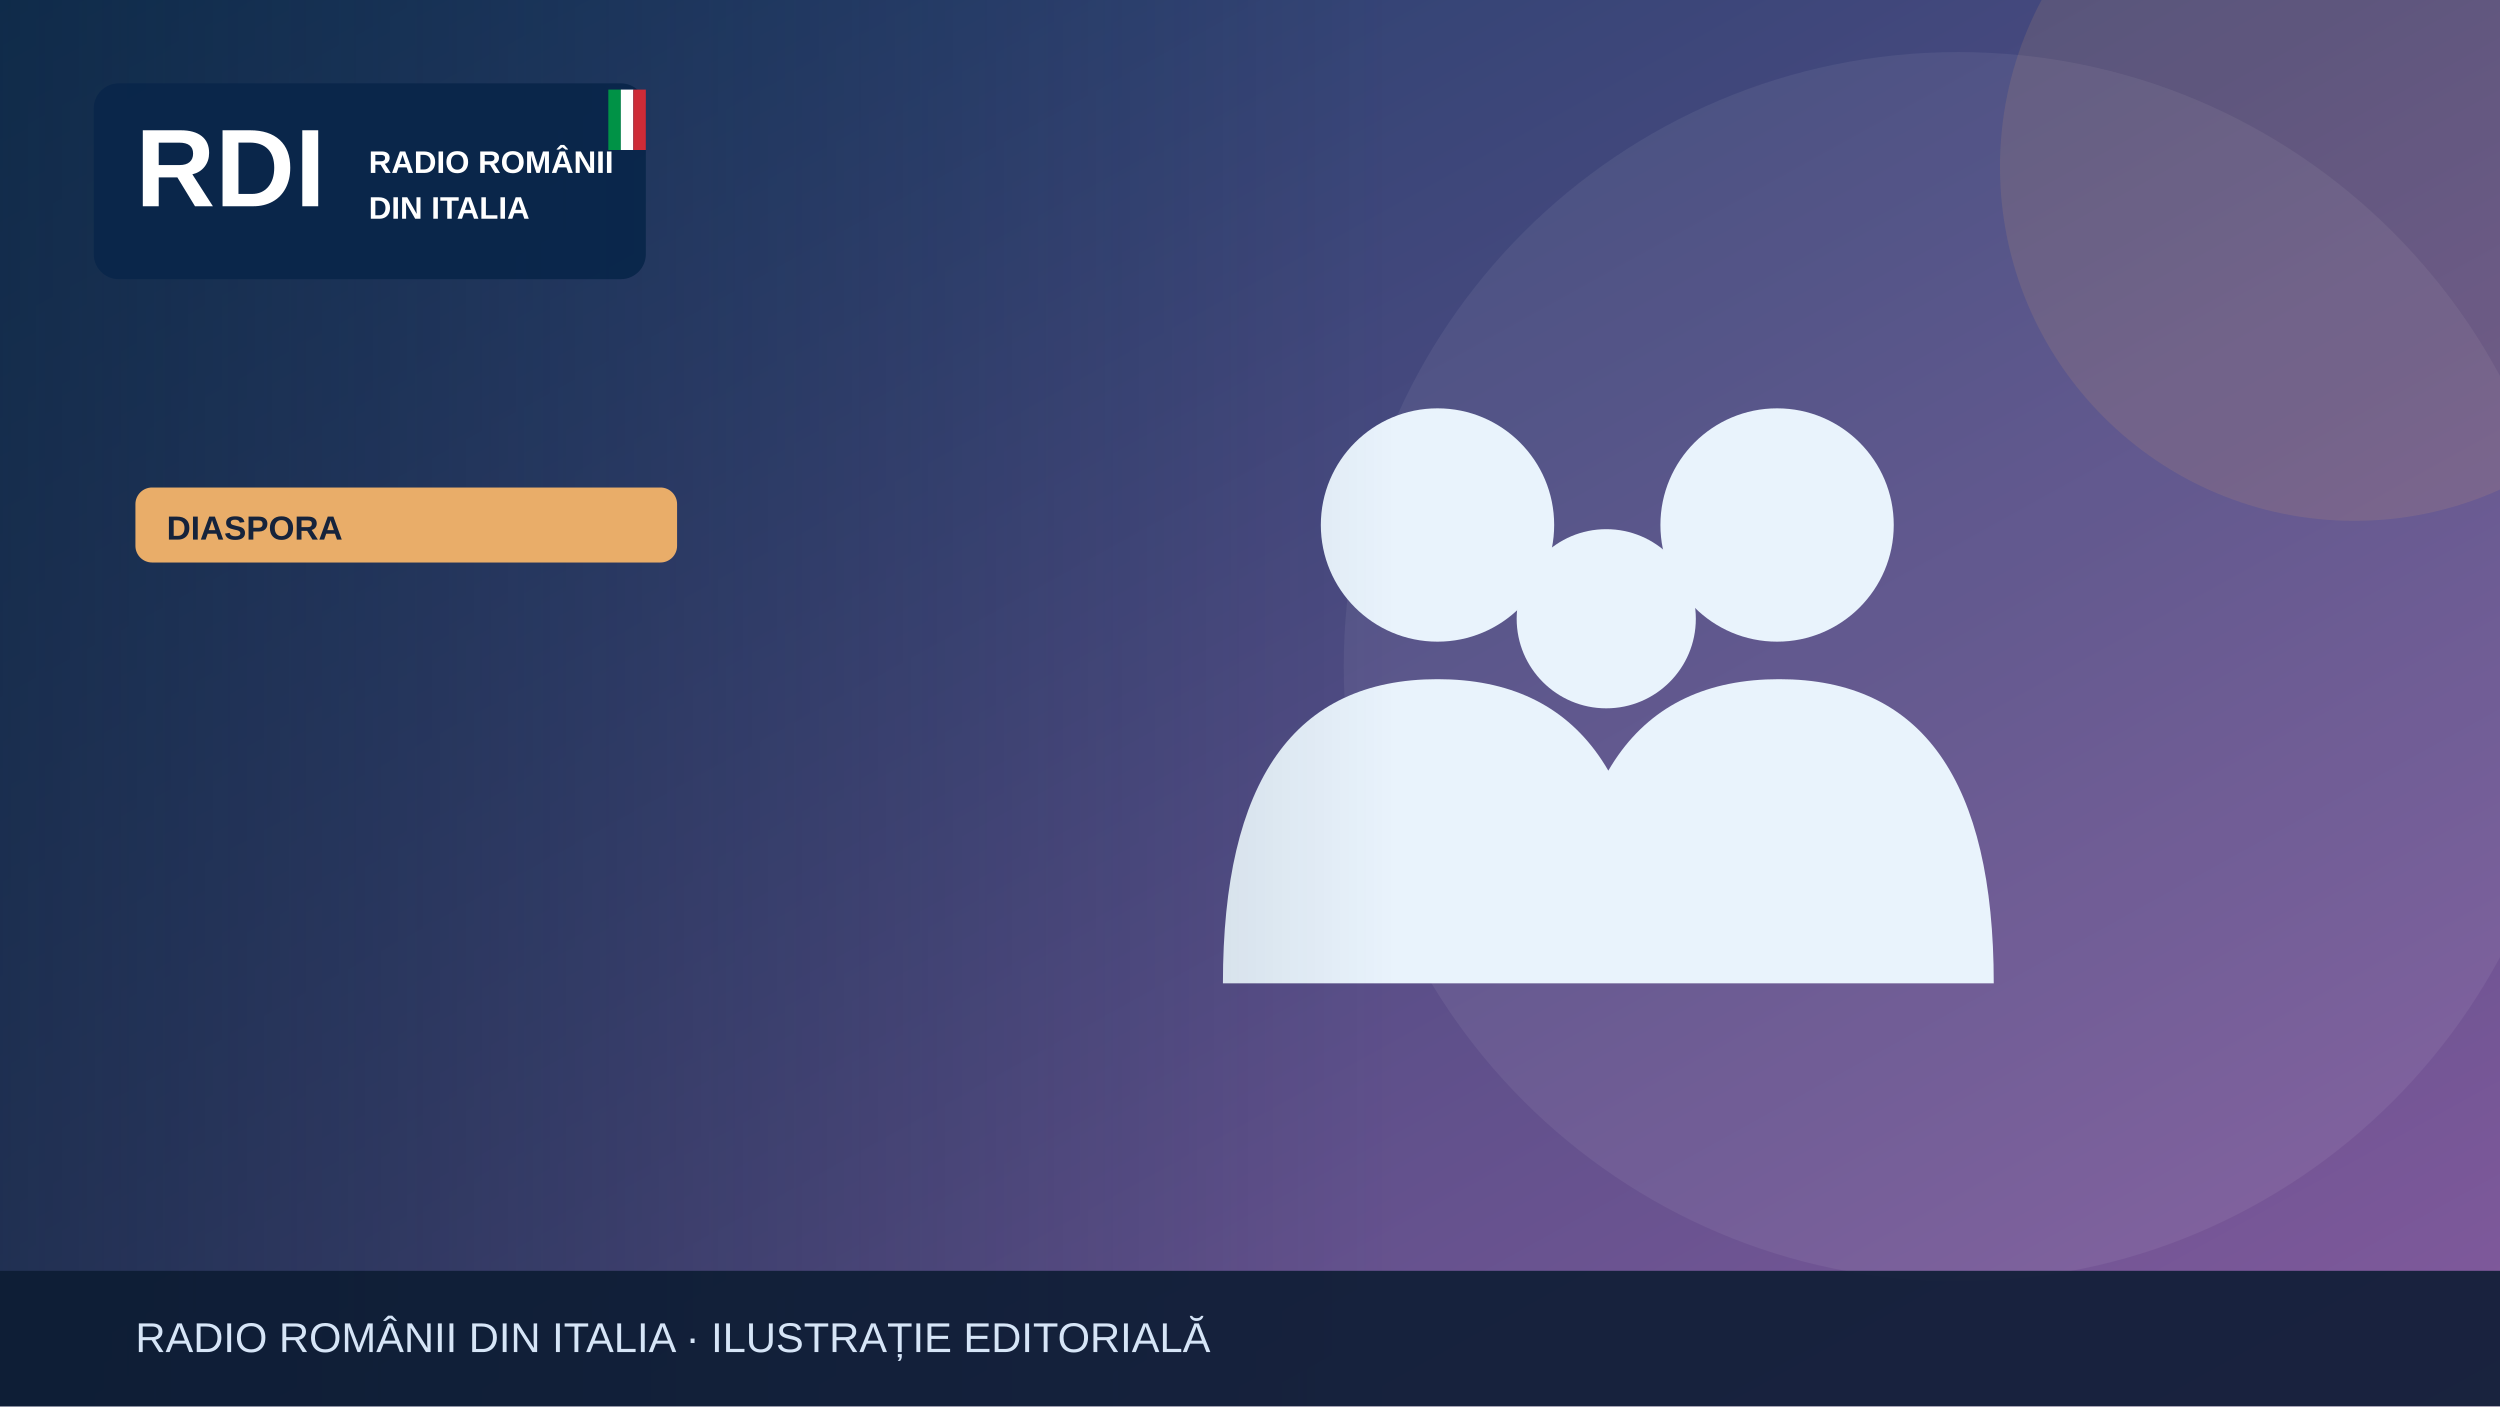
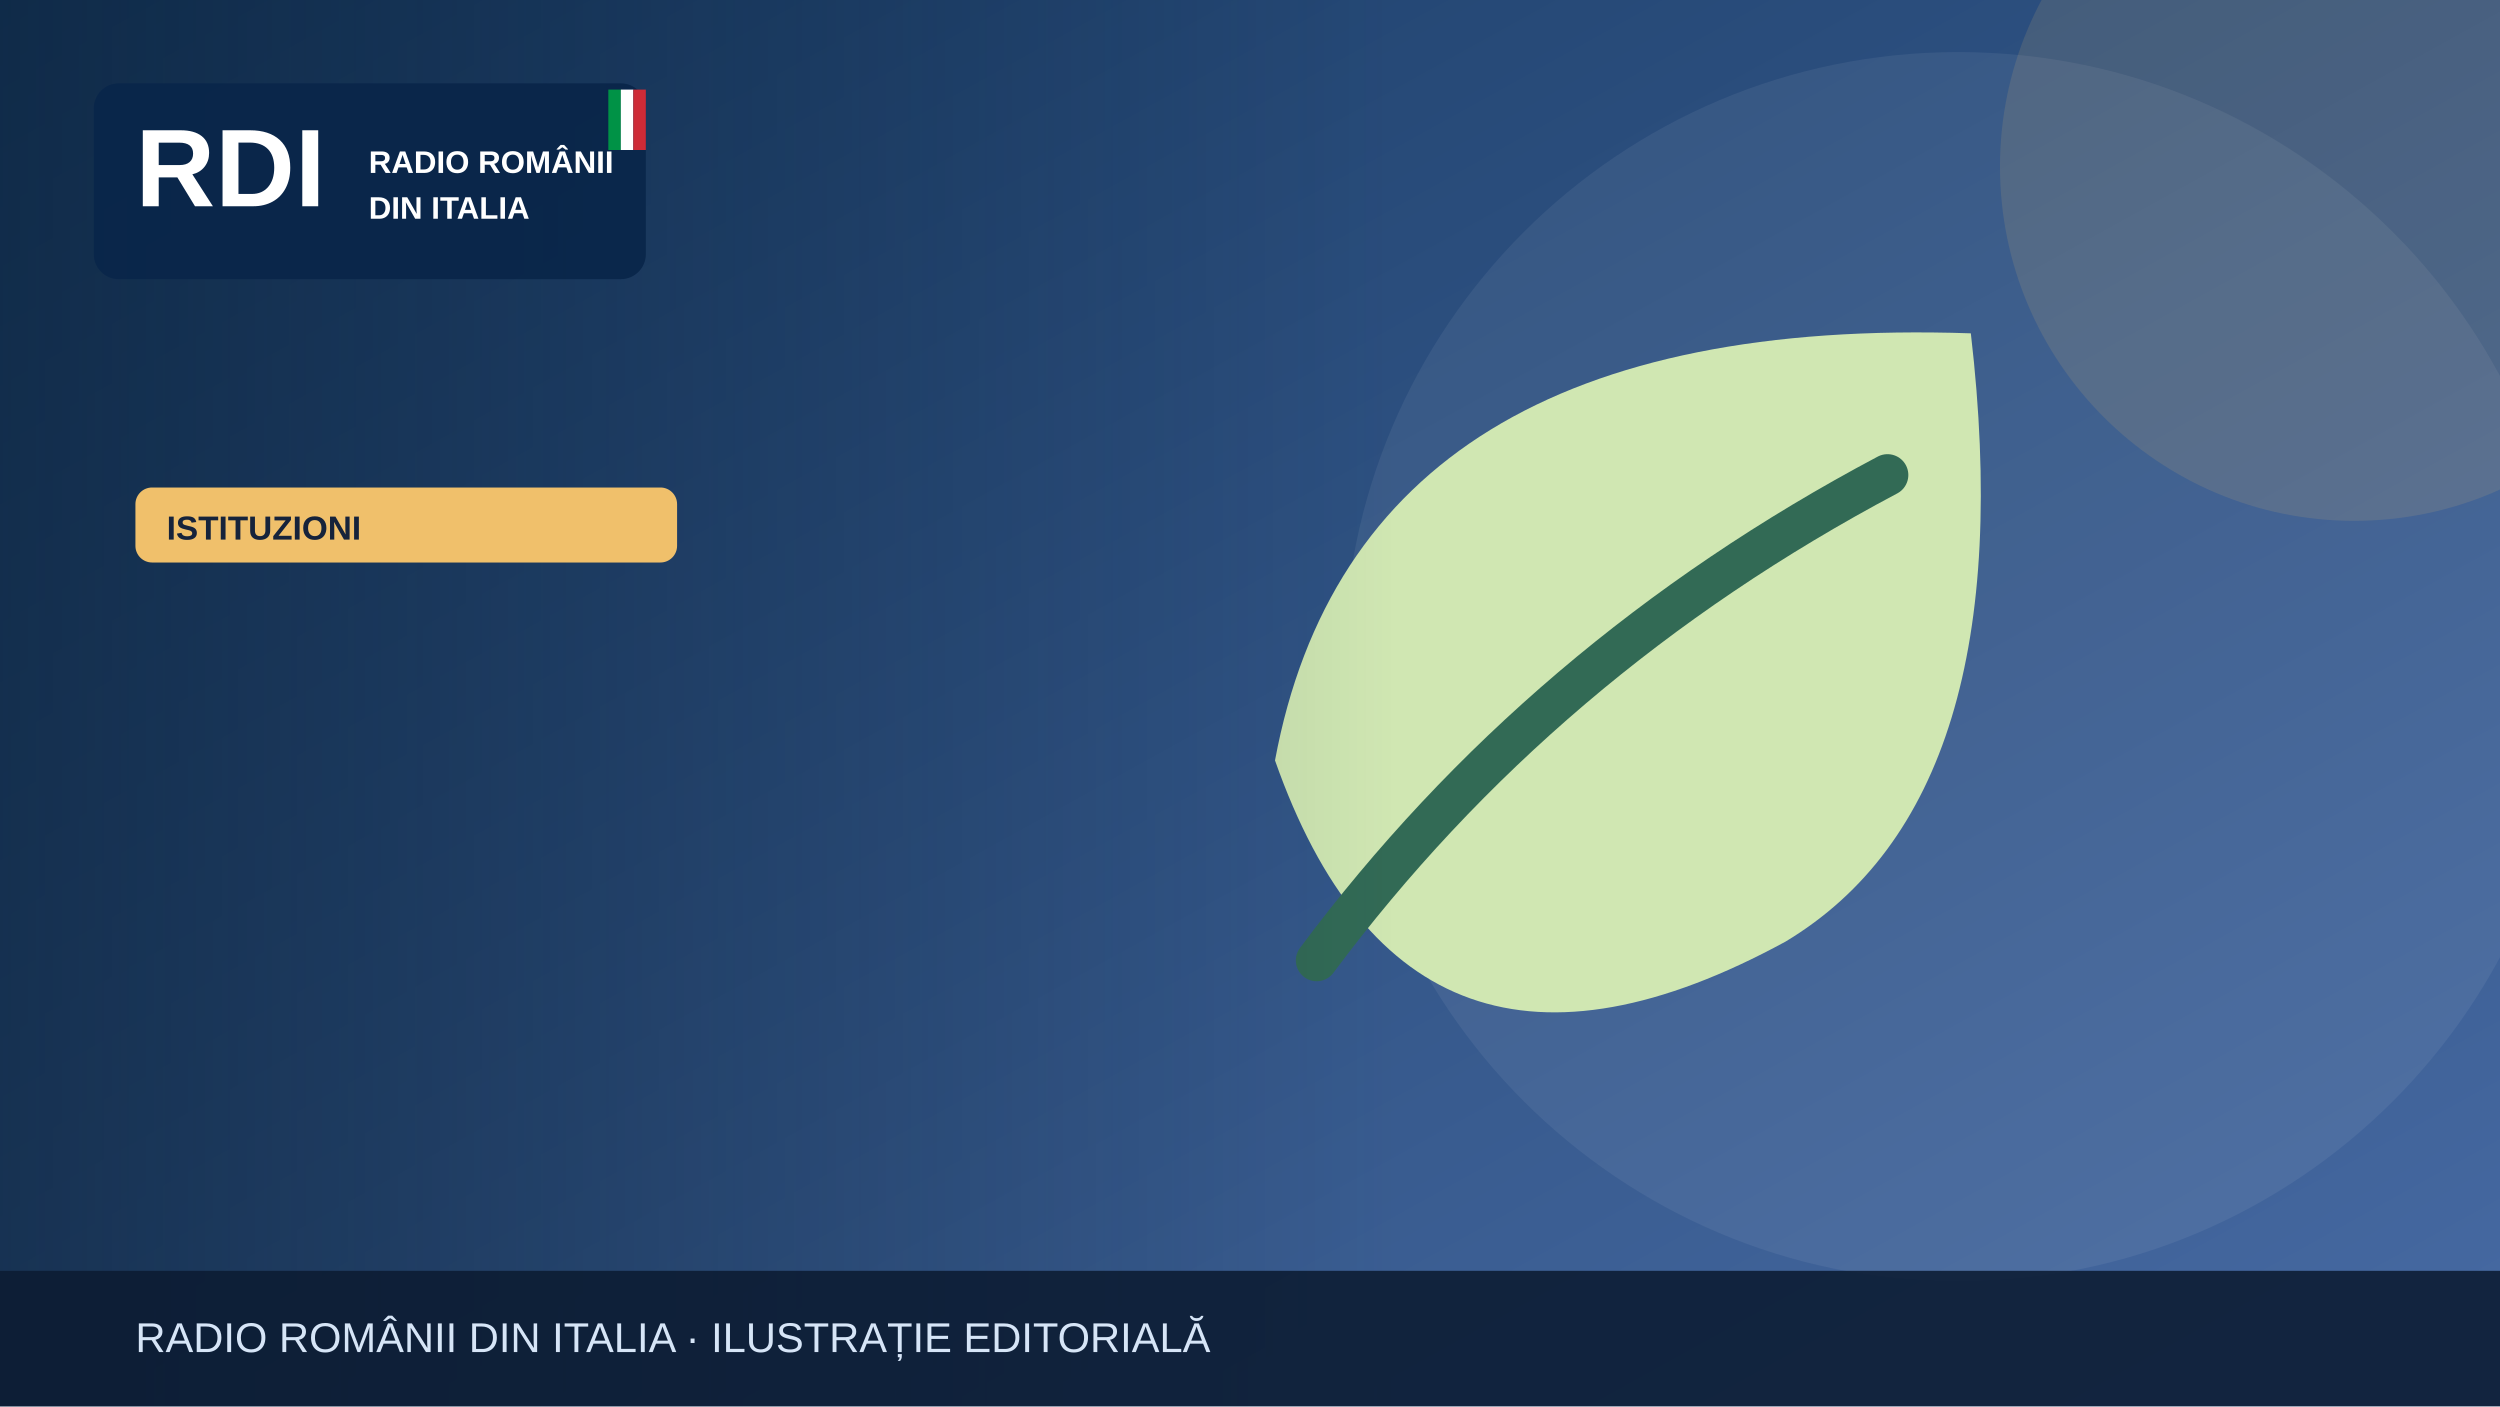
<svg xmlns="http://www.w3.org/2000/svg" width="1200" height="675" viewBox="0 0 1200 675" role="img" aria-label="Illustrazione editoriale RDI">
  <defs>
    <linearGradient id="bg" x2="1" y2="1">
-       <stop stop-color="#183c67" />
-       <stop offset="1" stop-color="#835a9d" />
+       <stop stop-color="#183b64" />
+       <stop offset="1" stop-color="#476aa3" />
    </linearGradient>
    <linearGradient id="shade">
      <stop stop-color="#0b223a" stop-opacity=".65" />
      <stop offset="1" stop-color="#0b223a" stop-opacity="0" />
    </linearGradient>
  </defs>
  <rect width="1200" height="675" fill="url(#bg)" />
  <circle cx="940" cy="320" r="295" fill="#fff" opacity=".065" />
-   <circle cx="1130" cy="80" r="170" fill="#e9ad69" opacity=".13" />
+   <circle cx="1130" cy="80" r="170" fill="#f0c06b" opacity=".13" />
  <g>
-     <g fill="#e9f3fc">
-       <circle cx="690" cy="252" r="56" />
-       <circle cx="853" cy="252" r="56" />
-       <circle cx="771" cy="297" r="43" />
-       <path d="M587 472q0-146 103-146t103 146Zm164 0q0-146 103-146t103 146Z" />
-     </g>
+     <path d="M946 160Q652 150 612 365q65 185 245 87 115-69 89-292Z" fill="#d0e7b2" />
+     <path d="M632 461q108-145 274-233" fill="none" stroke="#326a55" stroke-width="20" stroke-linecap="round" />
  </g>
  <rect x="0" y="0" width="670" height="675" fill="url(#shade)" />
  <rect x="45" y="40" width="265" height="94" rx="12" fill="#09264a" opacity=".97" />
  <text x="65" y="99" font-family="Arial,sans-serif" font-size="53" font-weight="900" fill="white">RDI</text>
  <text x="177" y="83" font-family="Arial,sans-serif" font-size="15" font-weight="800" fill="white">RADIO ROMÂNII</text>
  <text x="177" y="105" font-family="Arial,sans-serif" font-size="15" font-weight="800" fill="white">DIN ITALIA</text>
  <rect x="292" y="43" width="6" height="29" fill="#009246" />
  <rect x="298" y="43" width="6" height="29" fill="#fff" />
  <rect x="304" y="43" width="6" height="29" fill="#ce2b37" />
-   <rect x="65" y="234" width="260" height="36" rx="8" fill="#e9ad69" />
-   <text x="80" y="259" font-family="Arial,sans-serif" font-size="16" font-weight="800" fill="#16233b">DIASPORA</text>
+   <rect x="65" y="234" width="260" height="36" rx="8" fill="#f0c06b" />
+   <text x="80" y="259" font-family="Arial,sans-serif" font-size="16" font-weight="800" fill="#16233b">ISTITUZIONI</text>
  <rect y="610" width="1200" height="65" fill="#0b1b32" opacity=".88" />
  <text x="65" y="649" font-family="Arial,sans-serif" font-size="20" fill="#d6e5f7">RADIO ROMÂNII DIN ITALIA · ILUSTRAȚIE EDITORIALĂ</text>
</svg>
